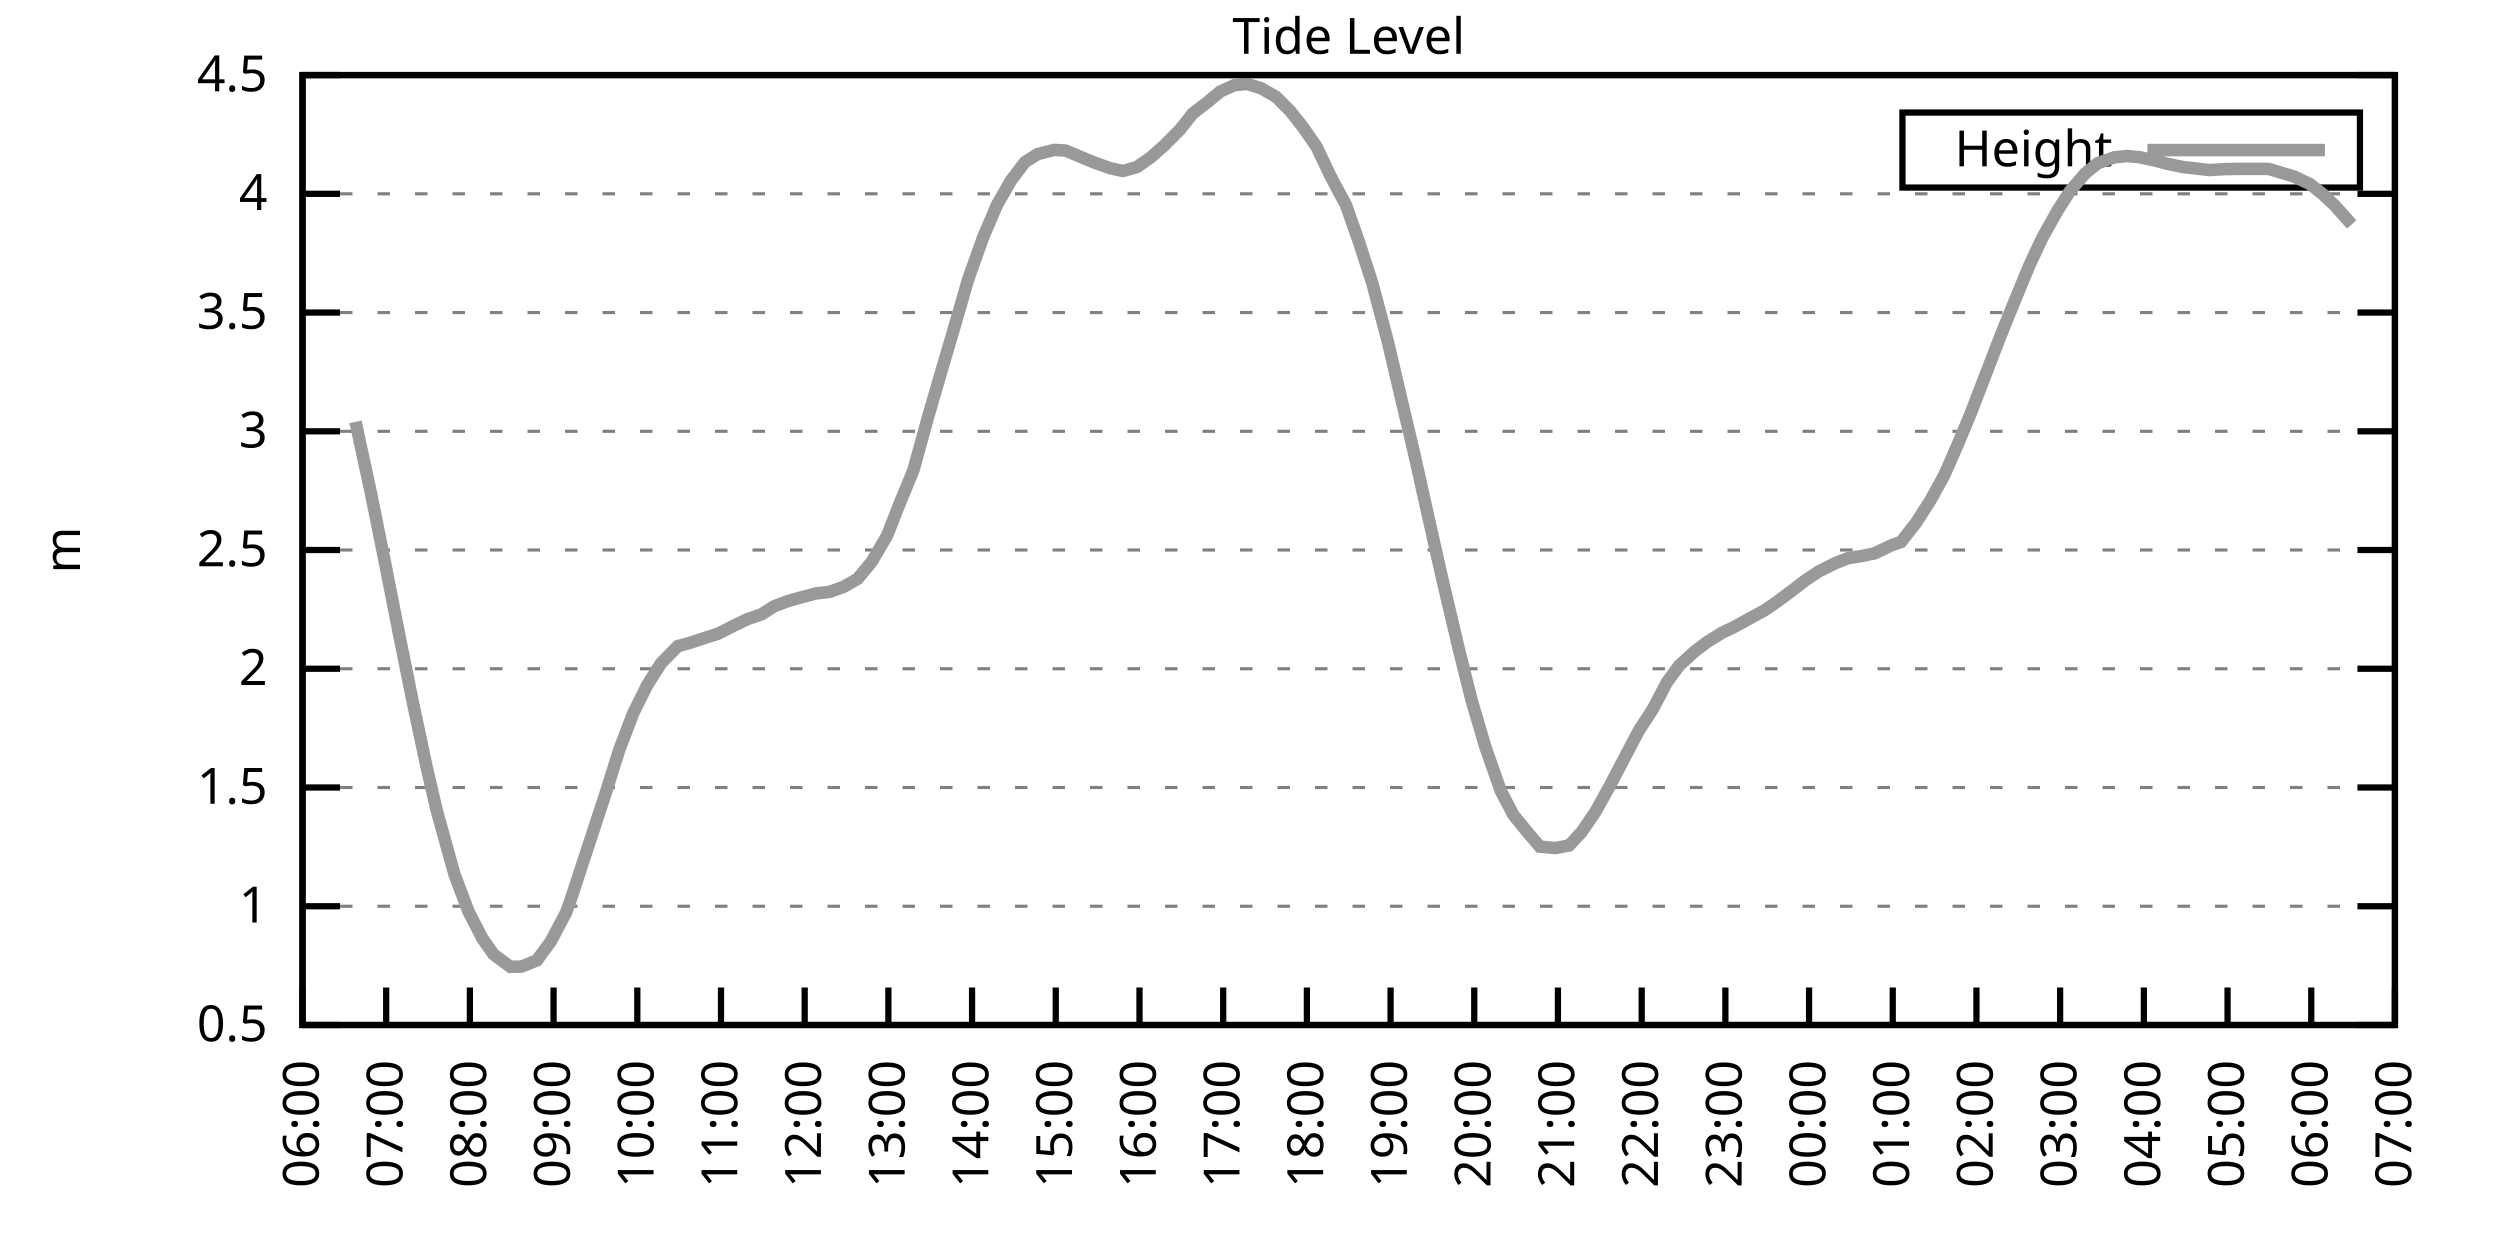
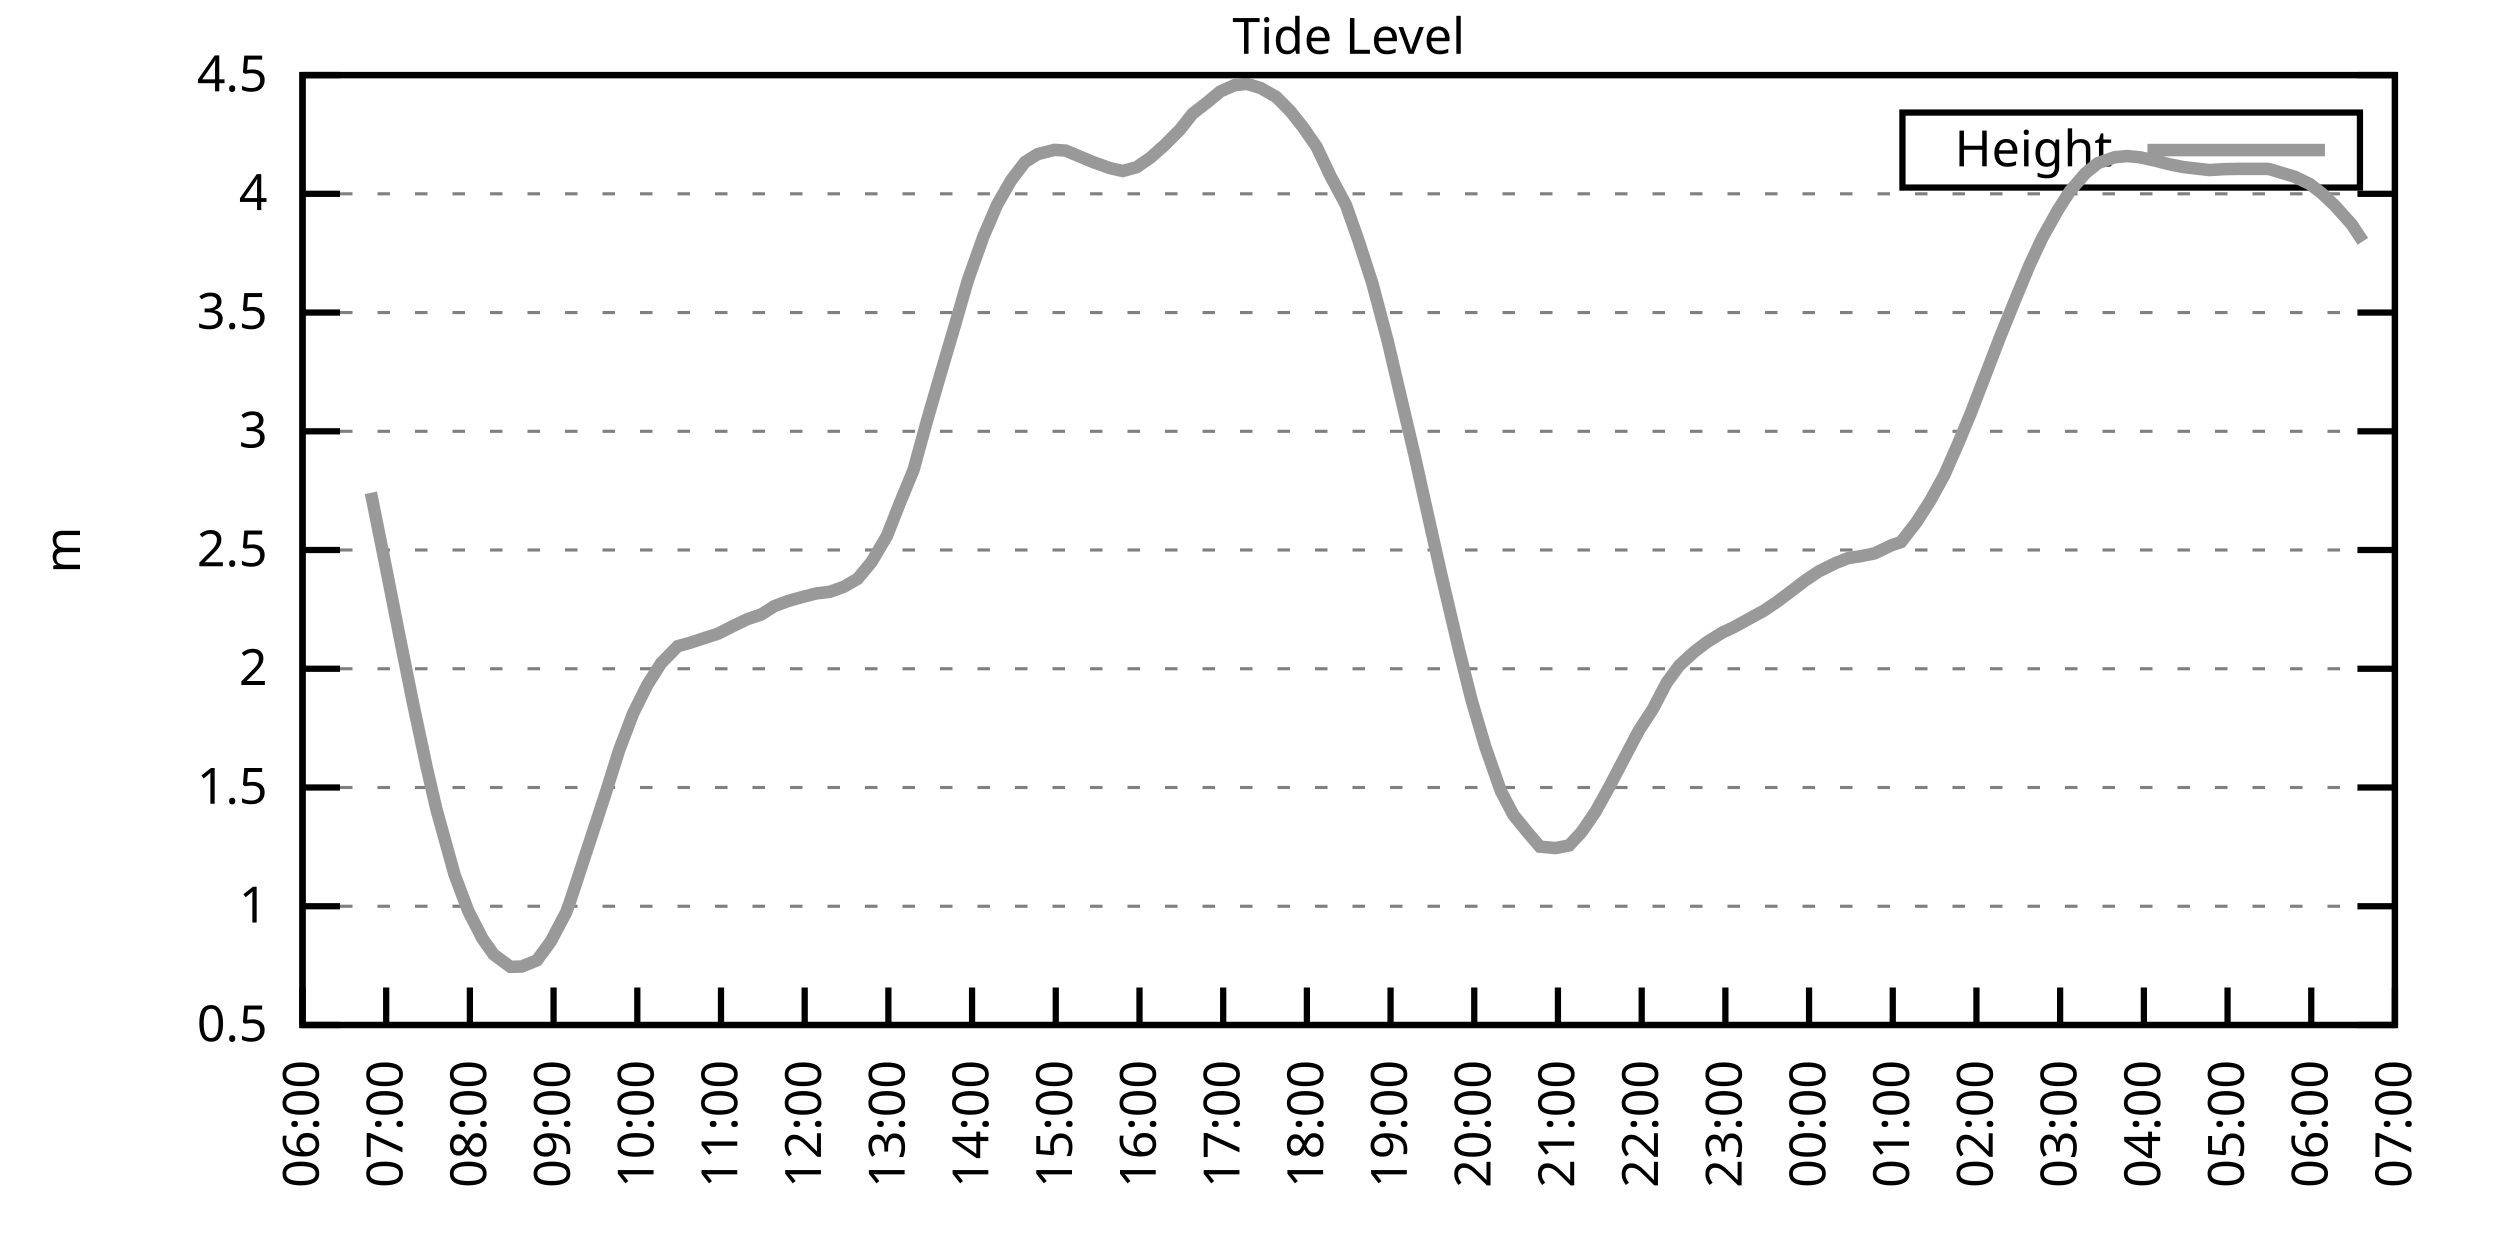
<svg xmlns="http://www.w3.org/2000/svg" xmlns:xlink="http://www.w3.org/1999/xlink" width="400" height="200" viewBox="0 0 400 200">
  <g id="gnuplot_canvas">
    <rect x="0" y="0" width="400" height="200" fill="none" />
    <defs>
      <circle id="gpDot" r="0.5" stroke-width="0.5" stroke="currentColor" />
      <path id="gpPt0" stroke-width="0.333" stroke="currentColor" d="M-1,0 h2 M0,-1 v2" />
      <path id="gpPt1" stroke-width="0.333" stroke="currentColor" d="M-1,-1 L1,1 M1,-1 L-1,1" />
      <path id="gpPt2" stroke-width="0.333" stroke="currentColor" d="M-1,0 L1,0 M0,-1 L0,1 M-1,-1 L1,1 M-1,1 L1,-1" />
      <rect id="gpPt3" stroke-width="0.333" stroke="currentColor" x="-1" y="-1" width="2" height="2" />
      <rect id="gpPt4" stroke-width="0.333" stroke="currentColor" fill="currentColor" x="-1" y="-1" width="2" height="2" />
      <circle id="gpPt5" stroke-width="0.333" stroke="currentColor" cx="0" cy="0" r="1" />
      <use xlink:href="#gpPt5" id="gpPt6" fill="currentColor" stroke="none" />
      <path id="gpPt7" stroke-width="0.333" stroke="currentColor" d="M0,-1.33 L-1.33,0.67 L1.33,0.67 z" />
      <use xlink:href="#gpPt7" id="gpPt8" fill="currentColor" stroke="none" />
      <use xlink:href="#gpPt7" id="gpPt9" stroke="currentColor" transform="rotate(180)" />
      <use xlink:href="#gpPt9" id="gpPt10" fill="currentColor" stroke="none" />
      <use xlink:href="#gpPt3" id="gpPt11" stroke="currentColor" transform="rotate(45)" />
      <use xlink:href="#gpPt11" id="gpPt12" fill="currentColor" stroke="none" />
      <path id="gpPt13" stroke-width="0.333" stroke="currentColor" d="M0,1.330 L1.265,0.411 L0.782,-1.067 L-0.782,-1.076 L-1.265,0.411 z" />
      <use xlink:href="#gpPt13" id="gpPt14" fill="currentColor" stroke="none" />
      <filter id="textbox" filterUnits="objectBoundingBox" x="0" y="0" height="1" width="1">
        <feFlood flood-color="white" flood-opacity="1" result="bgnd" />
        <feComposite in="SourceGraphic" in2="bgnd" operator="atop" />
      </filter>
      <filter id="greybox" filterUnits="objectBoundingBox" x="0" y="0" height="1" width="1">
        <feFlood flood-color="lightgrey" flood-opacity="1" result="grey" />
        <feComposite in="SourceGraphic" in2="grey" operator="atop" />
      </filter>
    </defs>
    <g fill="none" color="white" stroke="currentColor" stroke-width="1.00" stroke-linecap="butt" stroke-linejoin="miter">
</g>
    <g fill="none" color="black" stroke="currentColor" stroke-width="1.00" stroke-linecap="butt" stroke-linejoin="miter">
      <g stroke="none" shape-rendering="crispEdges">
        <polygon fill="rgb(255, 255, 255)" points="48.40,164.00 383.18,164.00 383.18,12.02 48.40,12.02 " />
      </g>
    </g>
    <g fill="none" color="black" stroke="currentColor" stroke-width="1.00" stroke-linecap="butt" stroke-linejoin="miter">
</g>
    <g fill="none" color="black" stroke="black" stroke-width="0.50" stroke-linecap="butt" stroke-linejoin="miter">
</g>
    <g fill="none" color="gray" stroke="currentColor" stroke-width="0.50" stroke-linecap="butt" stroke-linejoin="miter">
      <path stroke="gray" stroke-dasharray="2,4" class="gridline" d="M48.40,164.00 L383.19,164.00  " />
    </g>
    <g fill="none" color="gray" stroke="gray" stroke-width="1.00" stroke-linecap="butt" stroke-linejoin="miter">
</g>
    <g fill="none" color="black" stroke="currentColor" stroke-width="1.00" stroke-linecap="butt" stroke-linejoin="miter">
      <path stroke="black" d="M48.40,164.00 L54.40,164.00 M383.19,164.00 L377.19,164.00  " />
      <g transform="translate(42.80,166.60)" stroke="none" fill="black" font-family="Sans" font-size="8.00" text-anchor="end">
        <text>
          <tspan font-family="Sans"> 0.5</tspan>
        </text>
      </g>
    </g>
    <g fill="none" color="black" stroke="currentColor" stroke-width="1.00" stroke-linecap="butt" stroke-linejoin="miter">
</g>
    <g fill="none" color="black" stroke="black" stroke-width="0.50" stroke-linecap="butt" stroke-linejoin="miter">
</g>
    <g fill="none" color="gray" stroke="currentColor" stroke-width="0.50" stroke-linecap="butt" stroke-linejoin="miter">
      <path stroke="gray" stroke-dasharray="2,4" class="gridline" d="M48.40,145.00 L383.19,145.00  " />
    </g>
    <g fill="none" color="gray" stroke="gray" stroke-width="1.00" stroke-linecap="butt" stroke-linejoin="miter">
</g>
    <g fill="none" color="black" stroke="currentColor" stroke-width="1.00" stroke-linecap="butt" stroke-linejoin="miter">
      <path stroke="black" d="M48.40,145.00 L54.40,145.00 M383.19,145.00 L377.19,145.00  " />
      <g transform="translate(42.80,147.60)" stroke="none" fill="black" font-family="Sans" font-size="8.00" text-anchor="end">
        <text>
          <tspan font-family="Sans"> 1</tspan>
        </text>
      </g>
    </g>
    <g fill="none" color="black" stroke="currentColor" stroke-width="1.00" stroke-linecap="butt" stroke-linejoin="miter">
</g>
    <g fill="none" color="black" stroke="black" stroke-width="0.50" stroke-linecap="butt" stroke-linejoin="miter">
</g>
    <g fill="none" color="gray" stroke="currentColor" stroke-width="0.50" stroke-linecap="butt" stroke-linejoin="miter">
      <path stroke="gray" stroke-dasharray="2,4" class="gridline" d="M48.40,126.00 L383.19,126.00  " />
    </g>
    <g fill="none" color="gray" stroke="gray" stroke-width="1.00" stroke-linecap="butt" stroke-linejoin="miter">
</g>
    <g fill="none" color="black" stroke="currentColor" stroke-width="1.00" stroke-linecap="butt" stroke-linejoin="miter">
      <path stroke="black" d="M48.40,126.00 L54.40,126.00 M383.19,126.00 L377.19,126.00  " />
      <g transform="translate(42.80,128.60)" stroke="none" fill="black" font-family="Sans" font-size="8.00" text-anchor="end">
        <text>
          <tspan font-family="Sans"> 1.5</tspan>
        </text>
      </g>
    </g>
    <g fill="none" color="black" stroke="currentColor" stroke-width="1.00" stroke-linecap="butt" stroke-linejoin="miter">
</g>
    <g fill="none" color="black" stroke="black" stroke-width="0.50" stroke-linecap="butt" stroke-linejoin="miter">
</g>
    <g fill="none" color="gray" stroke="currentColor" stroke-width="0.50" stroke-linecap="butt" stroke-linejoin="miter">
      <path stroke="gray" stroke-dasharray="2,4" class="gridline" d="M48.40,107.00 L383.19,107.00  " />
    </g>
    <g fill="none" color="gray" stroke="gray" stroke-width="1.00" stroke-linecap="butt" stroke-linejoin="miter">
</g>
    <g fill="none" color="black" stroke="currentColor" stroke-width="1.00" stroke-linecap="butt" stroke-linejoin="miter">
      <path stroke="black" d="M48.40,107.00 L54.40,107.00 M383.19,107.00 L377.19,107.00  " />
      <g transform="translate(42.80,109.60)" stroke="none" fill="black" font-family="Sans" font-size="8.00" text-anchor="end">
        <text>
          <tspan font-family="Sans"> 2</tspan>
        </text>
      </g>
    </g>
    <g fill="none" color="black" stroke="currentColor" stroke-width="1.00" stroke-linecap="butt" stroke-linejoin="miter">
</g>
    <g fill="none" color="black" stroke="black" stroke-width="0.50" stroke-linecap="butt" stroke-linejoin="miter">
</g>
    <g fill="none" color="gray" stroke="currentColor" stroke-width="0.50" stroke-linecap="butt" stroke-linejoin="miter">
      <path stroke="gray" stroke-dasharray="2,4" class="gridline" d="M48.40,88.00 L383.19,88.00  " />
    </g>
    <g fill="none" color="gray" stroke="gray" stroke-width="1.00" stroke-linecap="butt" stroke-linejoin="miter">
</g>
    <g fill="none" color="black" stroke="currentColor" stroke-width="1.00" stroke-linecap="butt" stroke-linejoin="miter">
      <path stroke="black" d="M48.40,88.00 L54.40,88.00 M383.19,88.00 L377.19,88.00  " />
      <g transform="translate(42.80,90.60)" stroke="none" fill="black" font-family="Sans" font-size="8.00" text-anchor="end">
        <text>
          <tspan font-family="Sans"> 2.5</tspan>
        </text>
      </g>
    </g>
    <g fill="none" color="black" stroke="currentColor" stroke-width="1.00" stroke-linecap="butt" stroke-linejoin="miter">
</g>
    <g fill="none" color="black" stroke="black" stroke-width="0.50" stroke-linecap="butt" stroke-linejoin="miter">
</g>
    <g fill="none" color="gray" stroke="currentColor" stroke-width="0.50" stroke-linecap="butt" stroke-linejoin="miter">
      <path stroke="gray" stroke-dasharray="2,4" class="gridline" d="M48.40,69.01 L383.19,69.01  " />
    </g>
    <g fill="none" color="gray" stroke="gray" stroke-width="1.00" stroke-linecap="butt" stroke-linejoin="miter">
</g>
    <g fill="none" color="black" stroke="currentColor" stroke-width="1.00" stroke-linecap="butt" stroke-linejoin="miter">
      <path stroke="black" d="M48.40,69.01 L54.40,69.01 M383.19,69.01 L377.19,69.01  " />
      <g transform="translate(42.80,71.61)" stroke="none" fill="black" font-family="Sans" font-size="8.00" text-anchor="end">
        <text>
          <tspan font-family="Sans"> 3</tspan>
        </text>
      </g>
    </g>
    <g fill="none" color="black" stroke="currentColor" stroke-width="1.00" stroke-linecap="butt" stroke-linejoin="miter">
</g>
    <g fill="none" color="black" stroke="black" stroke-width="0.50" stroke-linecap="butt" stroke-linejoin="miter">
</g>
    <g fill="none" color="gray" stroke="currentColor" stroke-width="0.50" stroke-linecap="butt" stroke-linejoin="miter">
      <path stroke="gray" stroke-dasharray="2,4" class="gridline" d="M48.40,50.01 L383.19,50.01  " />
    </g>
    <g fill="none" color="gray" stroke="gray" stroke-width="1.00" stroke-linecap="butt" stroke-linejoin="miter">
</g>
    <g fill="none" color="black" stroke="currentColor" stroke-width="1.00" stroke-linecap="butt" stroke-linejoin="miter">
      <path stroke="black" d="M48.40,50.01 L54.40,50.01 M383.19,50.01 L377.19,50.01  " />
      <g transform="translate(42.80,52.61)" stroke="none" fill="black" font-family="Sans" font-size="8.00" text-anchor="end">
        <text>
          <tspan font-family="Sans"> 3.5</tspan>
        </text>
      </g>
    </g>
    <g fill="none" color="black" stroke="currentColor" stroke-width="1.00" stroke-linecap="butt" stroke-linejoin="miter">
</g>
    <g fill="none" color="black" stroke="black" stroke-width="0.50" stroke-linecap="butt" stroke-linejoin="miter">
</g>
    <g fill="none" color="gray" stroke="currentColor" stroke-width="0.50" stroke-linecap="butt" stroke-linejoin="miter">
      <path stroke="gray" stroke-dasharray="2,4" class="gridline" d="M48.40,31.01 L383.19,31.01  " />
    </g>
    <g fill="none" color="gray" stroke="gray" stroke-width="1.00" stroke-linecap="butt" stroke-linejoin="miter">
</g>
    <g fill="none" color="black" stroke="currentColor" stroke-width="1.00" stroke-linecap="butt" stroke-linejoin="miter">
      <path stroke="black" d="M48.40,31.01 L54.40,31.01 M383.19,31.01 L377.19,31.01  " />
      <g transform="translate(42.80,33.61)" stroke="none" fill="black" font-family="Sans" font-size="8.00" text-anchor="end">
        <text>
          <tspan font-family="Sans"> 4</tspan>
        </text>
      </g>
    </g>
    <g fill="none" color="black" stroke="currentColor" stroke-width="1.00" stroke-linecap="butt" stroke-linejoin="miter">
</g>
    <g fill="none" color="black" stroke="black" stroke-width="0.50" stroke-linecap="butt" stroke-linejoin="miter">
</g>
    <g fill="none" color="gray" stroke="currentColor" stroke-width="0.50" stroke-linecap="butt" stroke-linejoin="miter">
      <path stroke="gray" stroke-dasharray="2,4" class="gridline" d="M48.40,12.01 L383.19,12.01  " />
    </g>
    <g fill="none" color="gray" stroke="gray" stroke-width="1.00" stroke-linecap="butt" stroke-linejoin="miter">
</g>
    <g fill="none" color="black" stroke="currentColor" stroke-width="1.00" stroke-linecap="butt" stroke-linejoin="miter">
      <path stroke="black" d="M48.40,12.01 L54.40,12.01 M383.19,12.01 L377.19,12.01  " />
      <g transform="translate(42.80,14.61)" stroke="none" fill="black" font-family="Sans" font-size="8.00" text-anchor="end">
        <text>
          <tspan font-family="Sans"> 4.5</tspan>
        </text>
      </g>
    </g>
    <g fill="none" color="black" stroke="currentColor" stroke-width="1.00" stroke-linecap="butt" stroke-linejoin="miter">
      <path stroke="black" d="M48.40,164.00 L48.40,158.00  " />
      <g transform="translate(51.00,169.60) rotate(270.00)" stroke="none" fill="black" font-family="Sans" font-size="8.00" text-anchor="end">
        <text>
          <tspan font-family="Sans">06:00</tspan>
        </text>
      </g>
    </g>
    <g fill="none" color="black" stroke="currentColor" stroke-width="1.00" stroke-linecap="butt" stroke-linejoin="miter">
      <path stroke="black" d="M61.79,164.00 L61.79,158.00  " />
      <g transform="translate(64.39,169.60) rotate(270.00)" stroke="none" fill="black" font-family="Sans" font-size="8.00" text-anchor="end">
        <text>
          <tspan font-family="Sans">07:00</tspan>
        </text>
      </g>
    </g>
    <g fill="none" color="black" stroke="currentColor" stroke-width="1.00" stroke-linecap="butt" stroke-linejoin="miter">
      <path stroke="black" d="M75.18,164.00 L75.18,158.00  " />
      <g transform="translate(77.78,169.60) rotate(270.00)" stroke="none" fill="black" font-family="Sans" font-size="8.00" text-anchor="end">
        <text>
          <tspan font-family="Sans">08:00</tspan>
        </text>
      </g>
    </g>
    <g fill="none" color="black" stroke="currentColor" stroke-width="1.00" stroke-linecap="butt" stroke-linejoin="miter">
      <path stroke="black" d="M88.57,164.00 L88.57,158.00  " />
      <g transform="translate(91.17,169.60) rotate(270.00)" stroke="none" fill="black" font-family="Sans" font-size="8.00" text-anchor="end">
        <text>
          <tspan font-family="Sans">09:00</tspan>
        </text>
      </g>
    </g>
    <g fill="none" color="black" stroke="currentColor" stroke-width="1.00" stroke-linecap="butt" stroke-linejoin="miter">
      <path stroke="black" d="M101.97,164.00 L101.97,158.00  " />
      <g transform="translate(104.57,169.60) rotate(270.00)" stroke="none" fill="black" font-family="Sans" font-size="8.00" text-anchor="end">
        <text>
          <tspan font-family="Sans">10:00</tspan>
        </text>
      </g>
    </g>
    <g fill="none" color="black" stroke="currentColor" stroke-width="1.00" stroke-linecap="butt" stroke-linejoin="miter">
      <path stroke="black" d="M115.36,164.00 L115.36,158.00  " />
      <g transform="translate(117.96,169.60) rotate(270.00)" stroke="none" fill="black" font-family="Sans" font-size="8.00" text-anchor="end">
        <text>
          <tspan font-family="Sans">11:00</tspan>
        </text>
      </g>
    </g>
    <g fill="none" color="black" stroke="currentColor" stroke-width="1.00" stroke-linecap="butt" stroke-linejoin="miter">
      <path stroke="black" d="M128.75,164.00 L128.75,158.00  " />
      <g transform="translate(131.35,169.60) rotate(270.00)" stroke="none" fill="black" font-family="Sans" font-size="8.00" text-anchor="end">
        <text>
          <tspan font-family="Sans">12:00</tspan>
        </text>
      </g>
    </g>
    <g fill="none" color="black" stroke="currentColor" stroke-width="1.00" stroke-linecap="butt" stroke-linejoin="miter">
      <path stroke="black" d="M142.14,164.00 L142.14,158.00  " />
      <g transform="translate(144.74,169.60) rotate(270.00)" stroke="none" fill="black" font-family="Sans" font-size="8.00" text-anchor="end">
        <text>
          <tspan font-family="Sans">13:00</tspan>
        </text>
      </g>
    </g>
    <g fill="none" color="black" stroke="currentColor" stroke-width="1.00" stroke-linecap="butt" stroke-linejoin="miter">
      <path stroke="black" d="M155.53,164.00 L155.53,158.00  " />
      <g transform="translate(158.13,169.60) rotate(270.00)" stroke="none" fill="black" font-family="Sans" font-size="8.00" text-anchor="end">
        <text>
          <tspan font-family="Sans">14:00</tspan>
        </text>
      </g>
    </g>
    <g fill="none" color="black" stroke="currentColor" stroke-width="1.00" stroke-linecap="butt" stroke-linejoin="miter">
      <path stroke="black" d="M168.92,164.00 L168.92,158.00  " />
      <g transform="translate(171.52,169.60) rotate(270.00)" stroke="none" fill="black" font-family="Sans" font-size="8.00" text-anchor="end">
        <text>
          <tspan font-family="Sans">15:00</tspan>
        </text>
      </g>
    </g>
    <g fill="none" color="black" stroke="currentColor" stroke-width="1.00" stroke-linecap="butt" stroke-linejoin="miter">
      <path stroke="black" d="M182.32,164.00 L182.32,158.00  " />
      <g transform="translate(184.92,169.60) rotate(270.00)" stroke="none" fill="black" font-family="Sans" font-size="8.00" text-anchor="end">
        <text>
          <tspan font-family="Sans">16:00</tspan>
        </text>
      </g>
    </g>
    <g fill="none" color="black" stroke="currentColor" stroke-width="1.00" stroke-linecap="butt" stroke-linejoin="miter">
      <path stroke="black" d="M195.71,164.00 L195.71,158.00  " />
      <g transform="translate(198.31,169.60) rotate(270.00)" stroke="none" fill="black" font-family="Sans" font-size="8.00" text-anchor="end">
        <text>
          <tspan font-family="Sans">17:00</tspan>
        </text>
      </g>
    </g>
    <g fill="none" color="black" stroke="currentColor" stroke-width="1.00" stroke-linecap="butt" stroke-linejoin="miter">
      <path stroke="black" d="M209.10,164.00 L209.10,158.00  " />
      <g transform="translate(211.70,169.60) rotate(270.00)" stroke="none" fill="black" font-family="Sans" font-size="8.00" text-anchor="end">
        <text>
          <tspan font-family="Sans">18:00</tspan>
        </text>
      </g>
    </g>
    <g fill="none" color="black" stroke="currentColor" stroke-width="1.00" stroke-linecap="butt" stroke-linejoin="miter">
      <path stroke="black" d="M222.49,164.00 L222.49,158.00  " />
      <g transform="translate(225.09,169.60) rotate(270.00)" stroke="none" fill="black" font-family="Sans" font-size="8.00" text-anchor="end">
        <text>
          <tspan font-family="Sans">19:00</tspan>
        </text>
      </g>
    </g>
    <g fill="none" color="black" stroke="currentColor" stroke-width="1.00" stroke-linecap="butt" stroke-linejoin="miter">
      <path stroke="black" d="M235.88,164.00 L235.88,158.00  " />
      <g transform="translate(238.48,169.60) rotate(270.00)" stroke="none" fill="black" font-family="Sans" font-size="8.00" text-anchor="end">
        <text>
          <tspan font-family="Sans">20:00</tspan>
        </text>
      </g>
    </g>
    <g fill="none" color="black" stroke="currentColor" stroke-width="1.00" stroke-linecap="butt" stroke-linejoin="miter">
      <path stroke="black" d="M249.27,164.00 L249.27,158.00  " />
      <g transform="translate(251.87,169.60) rotate(270.00)" stroke="none" fill="black" font-family="Sans" font-size="8.00" text-anchor="end">
        <text>
          <tspan font-family="Sans">21:00</tspan>
        </text>
      </g>
    </g>
    <g fill="none" color="black" stroke="currentColor" stroke-width="1.00" stroke-linecap="butt" stroke-linejoin="miter">
      <path stroke="black" d="M262.67,164.00 L262.67,158.00  " />
      <g transform="translate(265.27,169.60) rotate(270.00)" stroke="none" fill="black" font-family="Sans" font-size="8.00" text-anchor="end">
        <text>
          <tspan font-family="Sans">22:00</tspan>
        </text>
      </g>
    </g>
    <g fill="none" color="black" stroke="currentColor" stroke-width="1.00" stroke-linecap="butt" stroke-linejoin="miter">
      <path stroke="black" d="M276.06,164.00 L276.06,158.00  " />
      <g transform="translate(278.66,169.60) rotate(270.00)" stroke="none" fill="black" font-family="Sans" font-size="8.00" text-anchor="end">
        <text>
          <tspan font-family="Sans">23:00</tspan>
        </text>
      </g>
    </g>
    <g fill="none" color="black" stroke="currentColor" stroke-width="1.00" stroke-linecap="butt" stroke-linejoin="miter">
      <path stroke="black" d="M289.45,164.00 L289.45,158.00  " />
      <g transform="translate(292.05,169.60) rotate(270.00)" stroke="none" fill="black" font-family="Sans" font-size="8.00" text-anchor="end">
        <text>
          <tspan font-family="Sans">00:00</tspan>
        </text>
      </g>
    </g>
    <g fill="none" color="black" stroke="currentColor" stroke-width="1.00" stroke-linecap="butt" stroke-linejoin="miter">
      <path stroke="black" d="M302.84,164.00 L302.84,158.00  " />
      <g transform="translate(305.44,169.60) rotate(270.00)" stroke="none" fill="black" font-family="Sans" font-size="8.00" text-anchor="end">
        <text>
          <tspan font-family="Sans">01:00</tspan>
        </text>
      </g>
    </g>
    <g fill="none" color="black" stroke="currentColor" stroke-width="1.00" stroke-linecap="butt" stroke-linejoin="miter">
      <path stroke="black" d="M316.23,164.00 L316.23,158.00  " />
      <g transform="translate(318.83,169.60) rotate(270.00)" stroke="none" fill="black" font-family="Sans" font-size="8.00" text-anchor="end">
        <text>
          <tspan font-family="Sans">02:00</tspan>
        </text>
      </g>
    </g>
    <g fill="none" color="black" stroke="currentColor" stroke-width="1.00" stroke-linecap="butt" stroke-linejoin="miter">
      <path stroke="black" d="M329.62,164.00 L329.62,158.00  " />
      <g transform="translate(332.22,169.60) rotate(270.00)" stroke="none" fill="black" font-family="Sans" font-size="8.00" text-anchor="end">
        <text>
          <tspan font-family="Sans">03:00</tspan>
        </text>
      </g>
    </g>
    <g fill="none" color="black" stroke="currentColor" stroke-width="1.00" stroke-linecap="butt" stroke-linejoin="miter">
      <path stroke="black" d="M343.02,164.00 L343.02,158.00  " />
      <g transform="translate(345.62,169.60) rotate(270.00)" stroke="none" fill="black" font-family="Sans" font-size="8.00" text-anchor="end">
        <text>
          <tspan font-family="Sans">04:00</tspan>
        </text>
      </g>
    </g>
    <g fill="none" color="black" stroke="currentColor" stroke-width="1.00" stroke-linecap="butt" stroke-linejoin="miter">
      <path stroke="black" d="M356.41,164.00 L356.41,158.00  " />
      <g transform="translate(359.01,169.60) rotate(270.00)" stroke="none" fill="black" font-family="Sans" font-size="8.00" text-anchor="end">
        <text>
          <tspan font-family="Sans">05:00</tspan>
        </text>
      </g>
    </g>
    <g fill="none" color="black" stroke="currentColor" stroke-width="1.00" stroke-linecap="butt" stroke-linejoin="miter">
      <path stroke="black" d="M369.80,164.00 L369.80,158.00  " />
      <g transform="translate(372.40,169.60) rotate(270.00)" stroke="none" fill="black" font-family="Sans" font-size="8.00" text-anchor="end">
        <text>
          <tspan font-family="Sans">06:00</tspan>
        </text>
      </g>
    </g>
    <g fill="none" color="black" stroke="currentColor" stroke-width="1.00" stroke-linecap="butt" stroke-linejoin="miter">
      <path stroke="black" d="M383.19,164.00 L383.19,158.00  " />
      <g transform="translate(385.79,169.60) rotate(270.00)" stroke="none" fill="black" font-family="Sans" font-size="8.00" text-anchor="end">
        <text>
          <tspan font-family="Sans">07:00</tspan>
        </text>
      </g>
    </g>
    <g fill="none" color="black" stroke="currentColor" stroke-width="1.00" stroke-linecap="butt" stroke-linejoin="miter">
</g>
    <g fill="none" color="black" stroke="currentColor" stroke-width="1.00" stroke-linecap="butt" stroke-linejoin="miter">
      <path stroke="black" d="M48.40,12.01 L48.40,164.00 L383.19,164.00 L383.19,12.01 L48.40,12.01 Z  " />
    </g>
    <g fill="none" color="black" stroke="currentColor" stroke-width="1.00" stroke-linecap="butt" stroke-linejoin="miter">
</g>
    <g fill="none" color="black" stroke="currentColor" stroke-width="1.00" stroke-linecap="butt" stroke-linejoin="miter">
      <path stroke="black" d="M304.39,30.01 L304.39,18.01 L377.59,18.01 L377.59,30.01 L304.39,30.01 Z  " />
    </g>
    <g id="Tide_level_plot_1">
      <g fill="none" color="white" stroke="black" stroke-width="2.00" stroke-linecap="butt" stroke-linejoin="miter">
</g>
      <g fill="none" color="black" stroke="currentColor" stroke-width="2.00" stroke-linecap="butt" stroke-linejoin="miter">
        <g transform="translate(337.99,26.61)" stroke="none" fill="black" font-family="Sans" font-size="8.00" text-anchor="end">
          <text>
            <tspan font-family="Sans">Height</tspan>
          </text>
        </g>
      </g>
      <g fill="none" color="black" stroke="currentColor" stroke-width="2.00" stroke-linecap="butt" stroke-linejoin="miter">
-         <path stroke="rgb(153, 153, 153)" d="M343.59,24.01 L371.99,24.01 M56.88,67.49 L59.34,78.85 L61.57,89.90 L63.80,101.19 L66.03,112.25 L68.26,122.73   L69.83,129.50 L72.73,139.95 L74.96,145.84 L77.19,150.17 L78.98,152.71 L81.66,154.69 L83.44,154.65 L85.90,153.66   L88.13,150.62 L90.58,145.99 L91.25,144.13 L96.83,127.14 L99.06,120.04 L101.30,114.15 L103.53,109.66 L105.76,106.13   L108.44,103.39 L110.22,102.90 L112.68,102.10 L114.91,101.38 L117.37,100.13 L119.60,99.06 L121.83,98.30 L123.84,97.01   L126.07,96.17 L128.08,95.60 L130.54,94.96 L132.77,94.69 L135.00,93.89 L137.23,92.60 L139.46,89.90 L141.92,85.73   L143.93,80.60 L146.16,75.20 L148.39,67.07 L150.40,60.15 L152.85,51.83 L154.86,44.84 L157.32,37.92 L159.55,32.72   L161.78,28.84 L164.01,25.92 L166.02,24.66 L168.70,23.98 L170.49,24.09 L172.50,24.93 L174.95,25.96 L177.63,26.91   L179.64,27.36 L181.87,26.75 L184.10,25.20 L186.33,23.22 L188.79,20.75 L190.80,18.20 L193.25,16.30 L195.26,14.63   L197.49,13.64 L199.50,13.42 L201.73,14.10 L204.19,15.51 L206.42,17.75 L208.43,20.29 L210.66,23.49 L212.89,28.20   L215.35,32.79 L217.36,38.49 L219.59,45.37 L222.04,54.61 L224.28,64.14 L226.29,72.65 L228.96,84.62 L230.75,92.56   L233.43,103.93 L235.44,111.98 L237.67,119.54 L240.12,126.53 L242.13,130.37 L244.36,133.11 L246.37,135.46 L248.83,135.69   L251.06,135.27 L253.07,133.11 L255.30,129.84 L257.53,125.81 L259.76,121.56 L262.22,116.88 L264.45,113.46 L266.68,109.21   L268.69,106.47 L271.15,104.23 L273.16,102.71 L275.61,101.19 L277.40,100.35 L280.30,98.76 L282.31,97.66 L284.32,96.29   L286.77,94.46 L288.78,92.91 L291.01,91.42 L293.69,90.09 L295.70,89.30 L297.71,88.99 L299.94,88.54 L302.62,87.25   L304.18,86.71 L306.63,83.56 L308.87,80.06 L311.10,76.00 L313.33,70.91 L315.34,66.08 L317.79,59.70 L320.03,53.88   L322.26,48.37 L324.71,42.45 L326.72,38.15 L329.18,33.74 L331.19,30.59 L333.64,27.74 L335.65,26.11 L338.33,25.16   L340.34,24.97 L342.35,25.16 L344.80,25.69 L346.81,26.22 L349.26,26.72 L351.50,26.98 L353.51,27.21 L355.96,27.06   L358.19,27.02 L360.20,27.02 L362.66,27.02 L363.10,27.06 L367.12,28.27 L369.58,29.45 L371.58,31.01 L373.59,32.91   L376.27,35.91  " />
+         <path stroke="rgb(153, 153, 153)" d="M343.59,24.01 L371.99,24.01 M59.34,78.85 L61.57,89.90 L63.80,101.19 L66.03,112.25 L68.26,122.73 L69.83,129.50   L72.73,139.95 L74.96,145.84 L77.19,150.17 L78.98,152.71 L81.66,154.69 L83.44,154.65 L85.90,153.66 L88.13,150.62   L90.58,145.99 L91.25,144.13 L96.83,127.14 L99.06,120.04 L101.30,114.15 L103.53,109.66 L105.76,106.13 L108.44,103.39   L110.22,102.90 L112.68,102.10 L114.91,101.38 L117.37,100.13 L119.60,99.06 L121.83,98.30 L123.84,97.01 L126.07,96.17   L128.08,95.60 L130.54,94.96 L132.77,94.69 L135.00,93.89 L137.23,92.60 L139.46,89.90 L141.92,85.73 L143.93,80.60   L146.16,75.20 L148.39,67.07 L150.40,60.15 L152.85,51.83 L154.86,44.84 L157.32,37.92 L159.55,32.72 L161.78,28.84   L164.01,25.92 L166.02,24.66 L168.70,23.98 L170.49,24.09 L172.50,24.93 L174.95,25.96 L177.63,26.91 L179.64,27.36   L181.87,26.75 L184.10,25.20 L186.33,23.22 L188.79,20.75 L190.80,18.20 L193.25,16.30 L195.26,14.63 L197.49,13.64   L199.50,13.42 L201.73,14.10 L204.19,15.51 L206.42,17.75 L208.43,20.29 L210.66,23.49 L212.89,28.20 L215.35,32.79   L217.36,38.49 L219.59,45.37 L222.04,54.61 L224.28,64.14 L226.29,72.65 L228.96,84.62 L230.75,92.56 L233.43,103.93   L235.44,111.98 L237.67,119.54 L240.12,126.53 L242.13,130.37 L244.36,133.11 L246.37,135.46 L248.83,135.69 L251.06,135.27   L253.07,133.11 L255.30,129.84 L257.53,125.81 L259.76,121.56 L262.22,116.88 L264.45,113.46 L266.68,109.21 L268.69,106.47   L271.15,104.23 L273.16,102.71 L275.61,101.19 L277.40,100.35 L280.30,98.76 L282.31,97.66 L284.32,96.29 L286.77,94.46   L288.78,92.91 L291.01,91.42 L293.69,90.09 L295.70,89.30 L297.71,88.99 L299.94,88.54 L302.62,87.25 L304.18,86.71   L306.63,83.56 L308.87,80.06 L311.10,76.00 L313.33,70.91 L315.34,66.08 L317.79,59.70 L320.03,53.88 L322.26,48.37   L324.71,42.45 L326.72,38.15 L329.18,33.74 L331.19,30.59 L333.64,27.74 L335.65,26.11 L338.33,25.16 L340.34,24.97   L342.35,25.16 L344.80,25.69 L346.81,26.22 L349.26,26.72 L351.50,26.98 L353.51,27.21 L355.96,27.06 L358.19,27.02   L360.20,27.02 L362.66,27.02 L363.10,27.06 L367.12,28.27 L369.58,29.45 L371.58,31.01 L373.59,32.91 L376.27,35.91   L378.06,38.61  " />
      </g>
    </g>
    <g fill="none" color="black" stroke="currentColor" stroke-width="2.00" stroke-linecap="butt" stroke-linejoin="miter">
</g>
    <g fill="none" color="black" stroke="black" stroke-width="1.00" stroke-linecap="butt" stroke-linejoin="miter">
</g>
    <g fill="none" color="black" stroke="currentColor" stroke-width="1.00" stroke-linecap="butt" stroke-linejoin="miter">
      <path stroke="black" d="M48.40,12.01 L48.40,164.00 L383.19,164.00 L383.19,12.01 L48.40,12.01 Z  " />
      <g transform="translate(12.80,88.01) rotate(270.00)" stroke="none" fill="black" font-family="Sans" font-size="8.00" text-anchor="middle">
        <text>
          <tspan font-family="Sans">m</tspan>
        </text>
      </g>
    </g>
    <g fill="none" color="black" stroke="currentColor" stroke-width="1.00" stroke-linecap="butt" stroke-linejoin="miter">
</g>
    <g fill="none" color="black" stroke="currentColor" stroke-width="1.00" stroke-linecap="butt" stroke-linejoin="miter">
      <g transform="translate(215.79,8.61)" stroke="none" fill="black" font-family="Sans" font-size="8.00" text-anchor="middle">
        <text>
          <tspan font-family="Sans">Tide Level</tspan>
        </text>
      </g>
    </g>
    <g fill="none" color="black" stroke="currentColor" stroke-width="1.00" stroke-linecap="butt" stroke-linejoin="miter">
</g>
  </g>
</svg>
